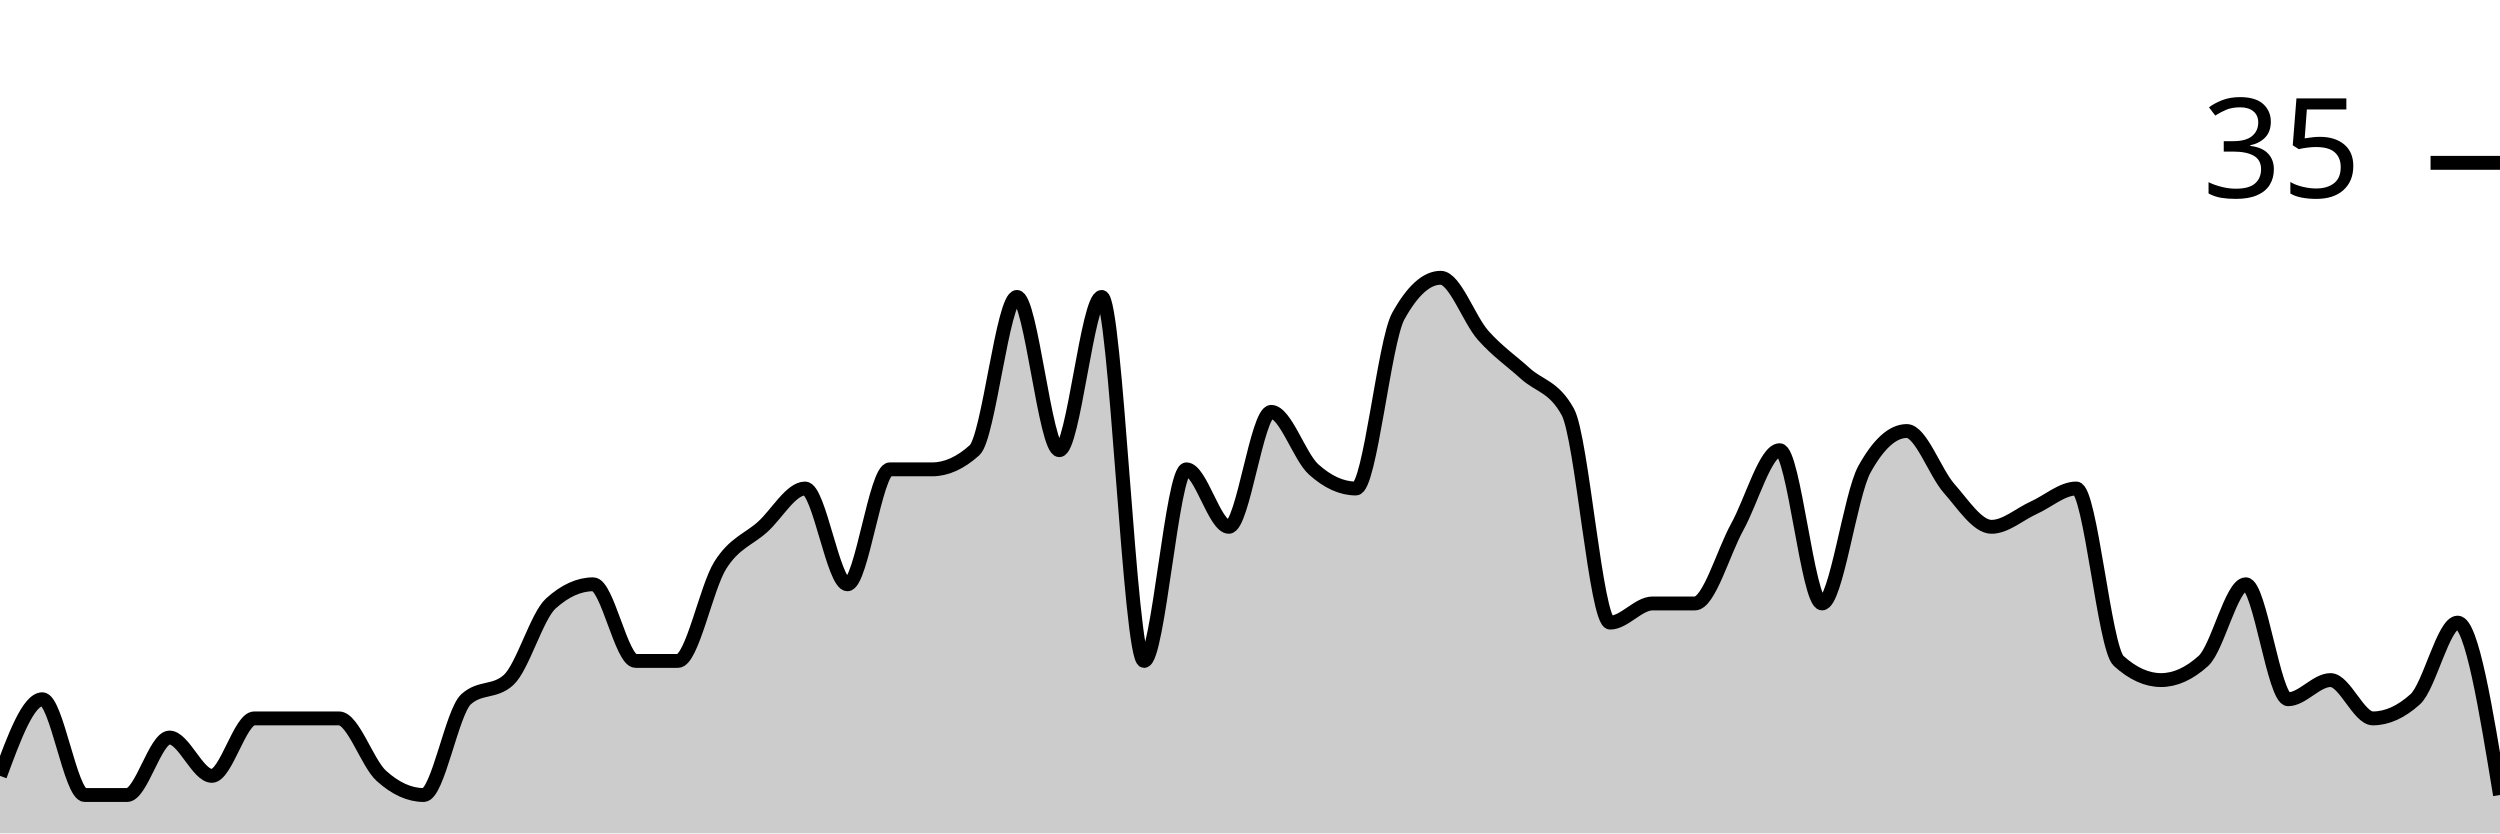
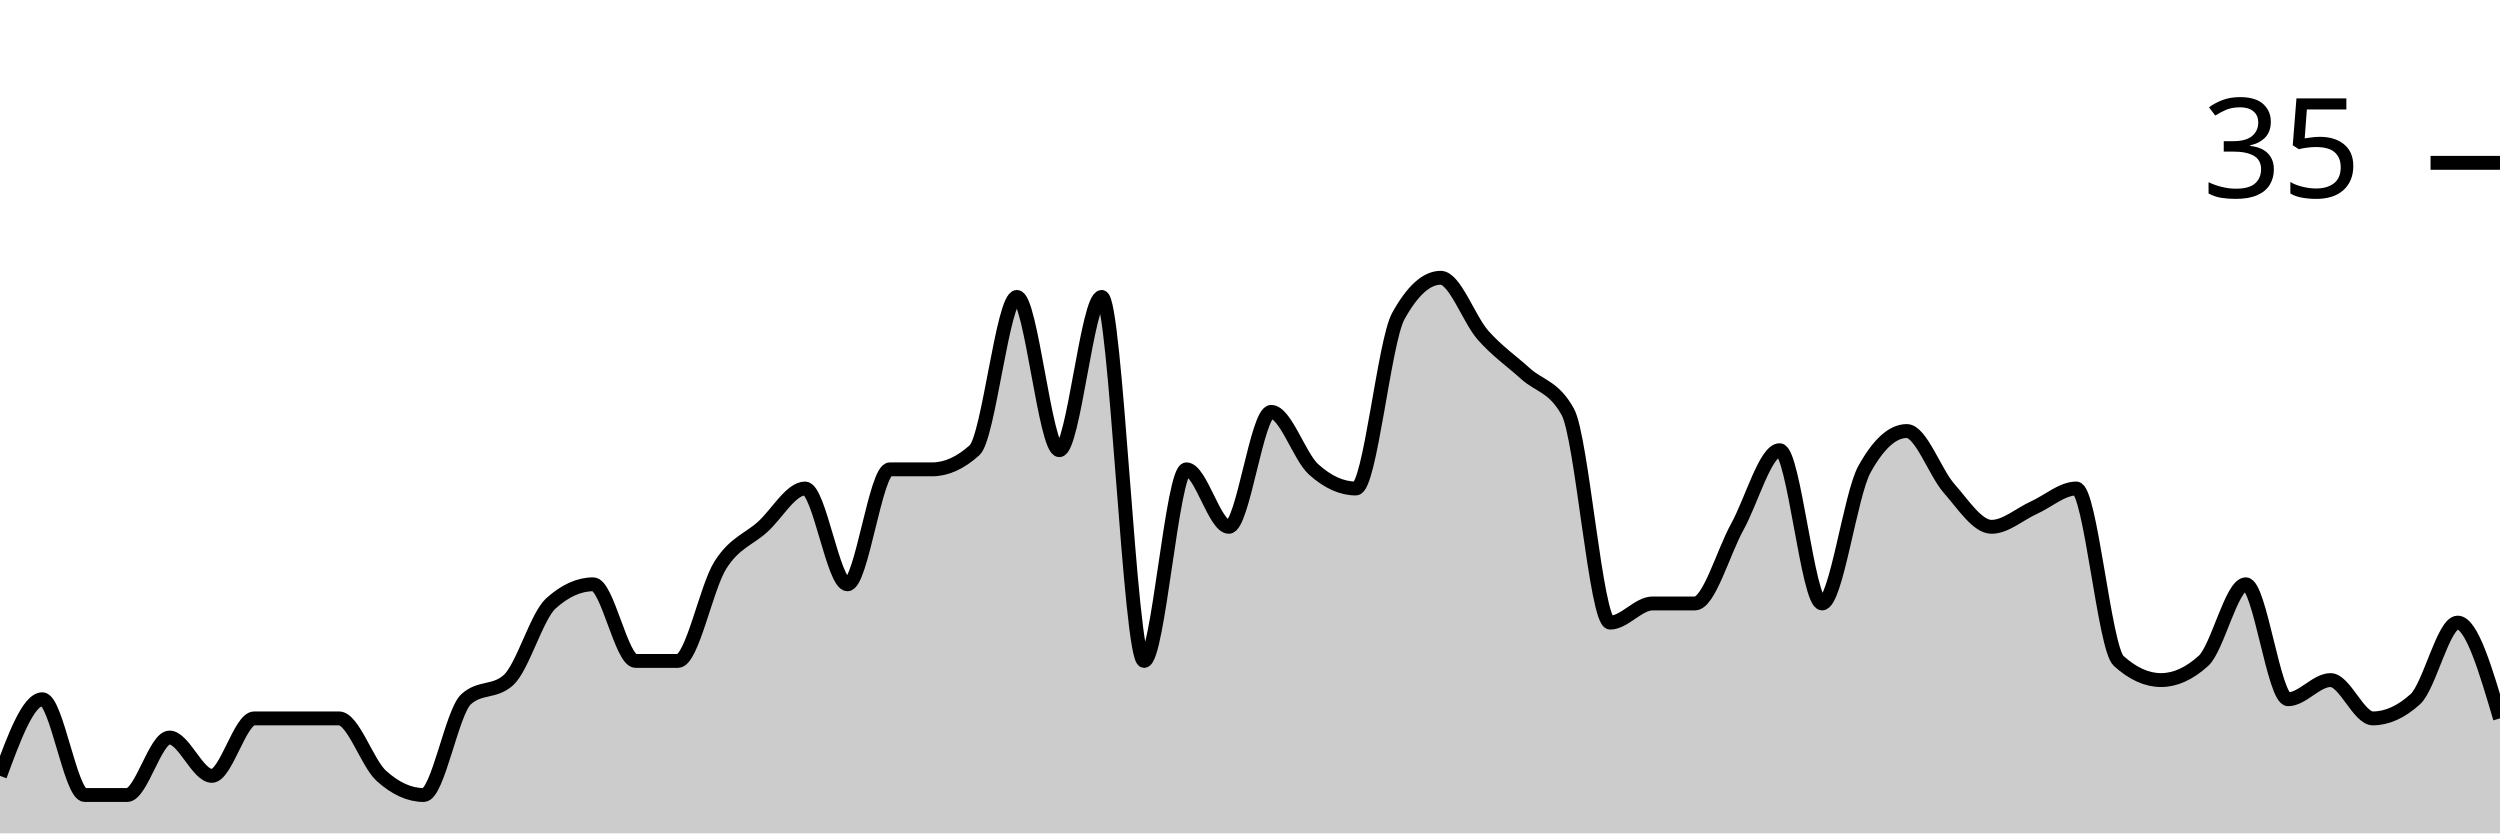
<svg xmlns="http://www.w3.org/2000/svg" viewBox="0 0 180 60">
  <g transform="translate(0,20)">
-     <path class="area" fill="rgba(0, 0, 0, 0.2)" d="M0,35.862C1.017,33.103,2.034,30.345,3.051,30.345C4.068,30.345,5.085,37.241,6.102,37.241C7.119,37.241,8.136,37.241,9.153,37.241C10.169,37.241,11.186,33.103,12.203,33.103C13.22,33.103,14.237,35.862,15.254,35.862C16.271,35.862,17.288,31.724,18.305,31.724C19.322,31.724,20.339,31.724,21.356,31.724C22.373,31.724,23.39,31.724,24.407,31.724C25.424,31.724,26.441,34.943,27.458,35.862C28.475,36.782,29.492,37.241,30.508,37.241C31.525,37.241,32.542,31.264,33.559,30.345C34.576,29.425,35.593,29.885,36.61,28.966C37.627,28.046,38.644,24.368,39.661,23.448C40.678,22.529,41.695,22.069,42.712,22.069C43.729,22.069,44.746,27.586,45.763,27.586C46.78,27.586,47.797,27.586,48.814,27.586C49.831,27.586,50.847,22.299,51.864,20.69C52.881,19.08,53.898,18.851,54.915,17.931C55.932,17.011,56.949,15.172,57.966,15.172C58.983,15.172,60,22.069,61.017,22.069C62.034,22.069,63.051,13.793,64.068,13.793C65.085,13.793,66.102,13.793,67.119,13.793C68.136,13.793,69.153,13.333,70.169,12.414C71.186,11.494,72.203,1.379,73.22,1.379C74.237,1.379,75.254,12.414,76.271,12.414C77.288,12.414,78.305,1.379,79.322,1.379C80.339,1.379,81.356,27.586,82.373,27.586C83.39,27.586,84.407,13.793,85.424,13.793C86.441,13.793,87.458,17.931,88.475,17.931C89.492,17.931,90.508,9.655,91.525,9.655C92.542,9.655,93.559,12.874,94.576,13.793C95.593,14.713,96.61,15.172,97.627,15.172C98.644,15.172,99.661,4.598,100.678,2.759C101.695,0.92,102.712,0,103.729,0C104.746,0,105.763,2.989,106.78,4.138C107.797,5.287,108.814,5.977,109.831,6.897C110.847,7.816,111.864,7.816,112.881,9.655C113.898,11.494,114.915,24.828,115.932,24.828C116.949,24.828,117.966,23.448,118.983,23.448C120,23.448,121.017,23.448,122.034,23.448C123.051,23.448,124.068,19.77,125.085,17.931C126.102,16.092,127.119,12.414,128.136,12.414C129.153,12.414,130.169,23.448,131.186,23.448C132.203,23.448,133.22,15.632,134.237,13.793C135.254,11.954,136.271,11.034,137.288,11.034C138.305,11.034,139.322,14.023,140.339,15.172C141.356,16.322,142.373,17.931,143.39,17.931C144.407,17.931,145.424,17.011,146.441,16.552C147.458,16.092,148.475,15.172,149.492,15.172C150.508,15.172,151.525,26.667,152.542,27.586C153.559,28.506,154.576,28.966,155.593,28.966C156.61,28.966,157.627,28.506,158.644,27.586C159.661,26.667,160.678,22.069,161.695,22.069C162.712,22.069,163.729,30.345,164.746,30.345C165.763,30.345,166.78,28.966,167.797,28.966C168.814,28.966,169.831,31.724,170.847,31.724C171.864,31.724,172.881,31.264,173.898,30.345C174.915,29.425,175.932,24.828,176.949,24.828C177.966,24.828,178.983,31.034,180,37.241L180,40C178.983,40,177.966,40,176.949,40C175.932,40,174.915,40,173.898,40C172.881,40,171.864,40,170.847,40C169.831,40,168.814,40,167.797,40C166.78,40,165.763,40,164.746,40C163.729,40,162.712,40,161.695,40C160.678,40,159.661,40,158.644,40C157.627,40,156.61,40,155.593,40C154.576,40,153.559,40,152.542,40C151.525,40,150.508,40,149.492,40C148.475,40,147.458,40,146.441,40C145.424,40,144.407,40,143.39,40C142.373,40,141.356,40,140.339,40C139.322,40,138.305,40,137.288,40C136.271,40,135.254,40,134.237,40C133.22,40,132.203,40,131.186,40C130.169,40,129.153,40,128.136,40C127.119,40,126.102,40,125.085,40C124.068,40,123.051,40,122.034,40C121.017,40,120,40,118.983,40C117.966,40,116.949,40,115.932,40C114.915,40,113.898,40,112.881,40C111.864,40,110.847,40,109.831,40C108.814,40,107.797,40,106.78,40C105.763,40,104.746,40,103.729,40C102.712,40,101.695,40,100.678,40C99.661,40,98.644,40,97.627,40C96.61,40,95.593,40,94.576,40C93.559,40,92.542,40,91.525,40C90.508,40,89.492,40,88.475,40C87.458,40,86.441,40,85.424,40C84.407,40,83.39,40,82.373,40C81.356,40,80.339,40,79.322,40C78.305,40,77.288,40,76.271,40C75.254,40,74.237,40,73.22,40C72.203,40,71.186,40,70.169,40C69.153,40,68.136,40,67.119,40C66.102,40,65.085,40,64.068,40C63.051,40,62.034,40,61.017,40C60,40,58.983,40,57.966,40C56.949,40,55.932,40,54.915,40C53.898,40,52.881,40,51.864,40C50.847,40,49.831,40,48.814,40C47.797,40,46.78,40,45.763,40C44.746,40,43.729,40,42.712,40C41.695,40,40.678,40,39.661,40C38.644,40,37.627,40,36.61,40C35.593,40,34.576,40,33.559,40C32.542,40,31.525,40,30.508,40C29.492,40,28.475,40,27.458,40C26.441,40,25.424,40,24.407,40C23.39,40,22.373,40,21.356,40C20.339,40,19.322,40,18.305,40C17.288,40,16.271,40,15.254,40C14.237,40,13.22,40,12.203,40C11.186,40,10.169,40,9.153,40C8.136,40,7.119,40,6.102,40C5.085,40,4.068,40,3.051,40C2.034,40,1.017,40,0,40Z" />
-     <path class="line" stroke="black" fill="none" d="M0,35.862C1.017,33.103,2.034,30.345,3.051,30.345C4.068,30.345,5.085,37.241,6.102,37.241C7.119,37.241,8.136,37.241,9.153,37.241C10.169,37.241,11.186,33.103,12.203,33.103C13.22,33.103,14.237,35.862,15.254,35.862C16.271,35.862,17.288,31.724,18.305,31.724C19.322,31.724,20.339,31.724,21.356,31.724C22.373,31.724,23.39,31.724,24.407,31.724C25.424,31.724,26.441,34.943,27.458,35.862C28.475,36.782,29.492,37.241,30.508,37.241C31.525,37.241,32.542,31.264,33.559,30.345C34.576,29.425,35.593,29.885,36.61,28.966C37.627,28.046,38.644,24.368,39.661,23.448C40.678,22.529,41.695,22.069,42.712,22.069C43.729,22.069,44.746,27.586,45.763,27.586C46.78,27.586,47.797,27.586,48.814,27.586C49.831,27.586,50.847,22.299,51.864,20.69C52.881,19.08,53.898,18.851,54.915,17.931C55.932,17.011,56.949,15.172,57.966,15.172C58.983,15.172,60,22.069,61.017,22.069C62.034,22.069,63.051,13.793,64.068,13.793C65.085,13.793,66.102,13.793,67.119,13.793C68.136,13.793,69.153,13.333,70.169,12.414C71.186,11.494,72.203,1.379,73.22,1.379C74.237,1.379,75.254,12.414,76.271,12.414C77.288,12.414,78.305,1.379,79.322,1.379C80.339,1.379,81.356,27.586,82.373,27.586C83.39,27.586,84.407,13.793,85.424,13.793C86.441,13.793,87.458,17.931,88.475,17.931C89.492,17.931,90.508,9.655,91.525,9.655C92.542,9.655,93.559,12.874,94.576,13.793C95.593,14.713,96.61,15.172,97.627,15.172C98.644,15.172,99.661,4.598,100.678,2.759C101.695,0.92,102.712,0,103.729,0C104.746,0,105.763,2.989,106.78,4.138C107.797,5.287,108.814,5.977,109.831,6.897C110.847,7.816,111.864,7.816,112.881,9.655C113.898,11.494,114.915,24.828,115.932,24.828C116.949,24.828,117.966,23.448,118.983,23.448C120,23.448,121.017,23.448,122.034,23.448C123.051,23.448,124.068,19.77,125.085,17.931C126.102,16.092,127.119,12.414,128.136,12.414C129.153,12.414,130.169,23.448,131.186,23.448C132.203,23.448,133.22,15.632,134.237,13.793C135.254,11.954,136.271,11.034,137.288,11.034C138.305,11.034,139.322,14.023,140.339,15.172C141.356,16.322,142.373,17.931,143.39,17.931C144.407,17.931,145.424,17.011,146.441,16.552C147.458,16.092,148.475,15.172,149.492,15.172C150.508,15.172,151.525,26.667,152.542,27.586C153.559,28.506,154.576,28.966,155.593,28.966C156.61,28.966,157.627,28.506,158.644,27.586C159.661,26.667,160.678,22.069,161.695,22.069C162.712,22.069,163.729,30.345,164.746,30.345C165.763,30.345,166.78,28.966,167.797,28.966C168.814,28.966,169.831,31.724,170.847,31.724C171.864,31.724,172.881,31.264,173.898,30.345C174.915,29.425,175.932,24.828,176.949,24.828C177.966,24.828,178.983,31.034,180,37.241" />
+     <path class="area" fill="rgba(0, 0, 0, 0.2)" d="M0,35.862C1.017,33.103,2.034,30.345,3.051,30.345C4.068,30.345,5.085,37.241,6.102,37.241C7.119,37.241,8.136,37.241,9.153,37.241C10.169,37.241,11.186,33.103,12.203,33.103C13.22,33.103,14.237,35.862,15.254,35.862C16.271,35.862,17.288,31.724,18.305,31.724C19.322,31.724,20.339,31.724,21.356,31.724C22.373,31.724,23.39,31.724,24.407,31.724C25.424,31.724,26.441,34.943,27.458,35.862C28.475,36.782,29.492,37.241,30.508,37.241C31.525,37.241,32.542,31.264,33.559,30.345C34.576,29.425,35.593,29.885,36.61,28.966C37.627,28.046,38.644,24.368,39.661,23.448C40.678,22.529,41.695,22.069,42.712,22.069C43.729,22.069,44.746,27.586,45.763,27.586C46.78,27.586,47.797,27.586,48.814,27.586C49.831,27.586,50.847,22.299,51.864,20.69C52.881,19.08,53.898,18.851,54.915,17.931C55.932,17.011,56.949,15.172,57.966,15.172C58.983,15.172,60,22.069,61.017,22.069C62.034,22.069,63.051,13.793,64.068,13.793C65.085,13.793,66.102,13.793,67.119,13.793C68.136,13.793,69.153,13.333,70.169,12.414C71.186,11.494,72.203,1.379,73.22,1.379C74.237,1.379,75.254,12.414,76.271,12.414C77.288,12.414,78.305,1.379,79.322,1.379C80.339,1.379,81.356,27.586,82.373,27.586C83.39,27.586,84.407,13.793,85.424,13.793C86.441,13.793,87.458,17.931,88.475,17.931C89.492,17.931,90.508,9.655,91.525,9.655C92.542,9.655,93.559,12.874,94.576,13.793C95.593,14.713,96.61,15.172,97.627,15.172C98.644,15.172,99.661,4.598,100.678,2.759C101.695,0.92,102.712,0,103.729,0C104.746,0,105.763,2.989,106.78,4.138C107.797,5.287,108.814,5.977,109.831,6.897C110.847,7.816,111.864,7.816,112.881,9.655C113.898,11.494,114.915,24.828,115.932,24.828C116.949,24.828,117.966,23.448,118.983,23.448C120,23.448,121.017,23.448,122.034,23.448C123.051,23.448,124.068,19.77,125.085,17.931C126.102,16.092,127.119,12.414,128.136,12.414C129.153,12.414,130.169,23.448,131.186,23.448C132.203,23.448,133.22,15.632,134.237,13.793C135.254,11.954,136.271,11.034,137.288,11.034C138.305,11.034,139.322,14.023,140.339,15.172C141.356,16.322,142.373,17.931,143.39,17.931C144.407,17.931,145.424,17.011,146.441,16.552C147.458,16.092,148.475,15.172,149.492,15.172C150.508,15.172,151.525,26.667,152.542,27.586C153.559,28.506,154.576,28.966,155.593,28.966C156.61,28.966,157.627,28.506,158.644,27.586C159.661,26.667,160.678,22.069,161.695,22.069C162.712,22.069,163.729,30.345,164.746,30.345C165.763,30.345,166.78,28.966,167.797,28.966C168.814,28.966,169.831,31.724,170.847,31.724C171.864,31.724,172.881,31.264,173.898,30.345C174.915,29.425,175.932,24.828,176.949,24.828C177.966,24.828,178.983,28.276,180,31.724L180,40C178.983,40,177.966,40,176.949,40C175.932,40,174.915,40,173.898,40C172.881,40,171.864,40,170.847,40C169.831,40,168.814,40,167.797,40C166.78,40,165.763,40,164.746,40C163.729,40,162.712,40,161.695,40C160.678,40,159.661,40,158.644,40C157.627,40,156.61,40,155.593,40C154.576,40,153.559,40,152.542,40C151.525,40,150.508,40,149.492,40C148.475,40,147.458,40,146.441,40C145.424,40,144.407,40,143.39,40C142.373,40,141.356,40,140.339,40C139.322,40,138.305,40,137.288,40C136.271,40,135.254,40,134.237,40C133.22,40,132.203,40,131.186,40C130.169,40,129.153,40,128.136,40C127.119,40,126.102,40,125.085,40C124.068,40,123.051,40,122.034,40C121.017,40,120,40,118.983,40C117.966,40,116.949,40,115.932,40C114.915,40,113.898,40,112.881,40C111.864,40,110.847,40,109.831,40C108.814,40,107.797,40,106.78,40C105.763,40,104.746,40,103.729,40C102.712,40,101.695,40,100.678,40C99.661,40,98.644,40,97.627,40C96.61,40,95.593,40,94.576,40C93.559,40,92.542,40,91.525,40C90.508,40,89.492,40,88.475,40C87.458,40,86.441,40,85.424,40C84.407,40,83.39,40,82.373,40C81.356,40,80.339,40,79.322,40C78.305,40,77.288,40,76.271,40C75.254,40,74.237,40,73.22,40C72.203,40,71.186,40,70.169,40C69.153,40,68.136,40,67.119,40C66.102,40,65.085,40,64.068,40C63.051,40,62.034,40,61.017,40C60,40,58.983,40,57.966,40C56.949,40,55.932,40,54.915,40C53.898,40,52.881,40,51.864,40C50.847,40,49.831,40,48.814,40C47.797,40,46.78,40,45.763,40C44.746,40,43.729,40,42.712,40C41.695,40,40.678,40,39.661,40C38.644,40,37.627,40,36.61,40C35.593,40,34.576,40,33.559,40C32.542,40,31.525,40,30.508,40C29.492,40,28.475,40,27.458,40C26.441,40,25.424,40,24.407,40C23.39,40,22.373,40,21.356,40C20.339,40,19.322,40,18.305,40C17.288,40,16.271,40,15.254,40C14.237,40,13.22,40,12.203,40C11.186,40,10.169,40,9.153,40C8.136,40,7.119,40,6.102,40C5.085,40,4.068,40,3.051,40C2.034,40,1.017,40,0,40Z" />
+     <path class="line" stroke="black" fill="none" d="M0,35.862C1.017,33.103,2.034,30.345,3.051,30.345C4.068,30.345,5.085,37.241,6.102,37.241C7.119,37.241,8.136,37.241,9.153,37.241C10.169,37.241,11.186,33.103,12.203,33.103C13.22,33.103,14.237,35.862,15.254,35.862C16.271,35.862,17.288,31.724,18.305,31.724C19.322,31.724,20.339,31.724,21.356,31.724C22.373,31.724,23.39,31.724,24.407,31.724C25.424,31.724,26.441,34.943,27.458,35.862C28.475,36.782,29.492,37.241,30.508,37.241C31.525,37.241,32.542,31.264,33.559,30.345C34.576,29.425,35.593,29.885,36.61,28.966C37.627,28.046,38.644,24.368,39.661,23.448C40.678,22.529,41.695,22.069,42.712,22.069C43.729,22.069,44.746,27.586,45.763,27.586C46.78,27.586,47.797,27.586,48.814,27.586C49.831,27.586,50.847,22.299,51.864,20.69C52.881,19.08,53.898,18.851,54.915,17.931C55.932,17.011,56.949,15.172,57.966,15.172C58.983,15.172,60,22.069,61.017,22.069C62.034,22.069,63.051,13.793,64.068,13.793C65.085,13.793,66.102,13.793,67.119,13.793C68.136,13.793,69.153,13.333,70.169,12.414C71.186,11.494,72.203,1.379,73.22,1.379C74.237,1.379,75.254,12.414,76.271,12.414C77.288,12.414,78.305,1.379,79.322,1.379C80.339,1.379,81.356,27.586,82.373,27.586C83.39,27.586,84.407,13.793,85.424,13.793C86.441,13.793,87.458,17.931,88.475,17.931C89.492,17.931,90.508,9.655,91.525,9.655C92.542,9.655,93.559,12.874,94.576,13.793C95.593,14.713,96.61,15.172,97.627,15.172C98.644,15.172,99.661,4.598,100.678,2.759C101.695,0.92,102.712,0,103.729,0C104.746,0,105.763,2.989,106.78,4.138C107.797,5.287,108.814,5.977,109.831,6.897C110.847,7.816,111.864,7.816,112.881,9.655C113.898,11.494,114.915,24.828,115.932,24.828C116.949,24.828,117.966,23.448,118.983,23.448C120,23.448,121.017,23.448,122.034,23.448C123.051,23.448,124.068,19.77,125.085,17.931C126.102,16.092,127.119,12.414,128.136,12.414C129.153,12.414,130.169,23.448,131.186,23.448C132.203,23.448,133.22,15.632,134.237,13.793C135.254,11.954,136.271,11.034,137.288,11.034C138.305,11.034,139.322,14.023,140.339,15.172C141.356,16.322,142.373,17.931,143.39,17.931C144.407,17.931,145.424,17.011,146.441,16.552C147.458,16.092,148.475,15.172,149.492,15.172C150.508,15.172,151.525,26.667,152.542,27.586C153.559,28.506,154.576,28.966,155.593,28.966C156.61,28.966,157.627,28.506,158.644,27.586C159.661,26.667,160.678,22.069,161.695,22.069C162.712,22.069,163.729,30.345,164.746,30.345C165.763,30.345,166.78,28.966,167.797,28.966C168.814,28.966,169.831,31.724,170.847,31.724C171.864,31.724,172.881,31.264,173.898,30.345C174.915,29.425,175.932,24.828,176.949,24.828C177.966,24.828,178.983,28.276,180,31.724" />
    <path class="axis-ceiling" stroke-width="1" stroke="black" fill="none" d="M175,-8.276L180,-8.276" />
    <text class="axis-ceiling-label" font-family="sans-serif" text-anchor="end" font-size="10px" x="170" y="-5.776">35</text>
  </g>
</svg>
